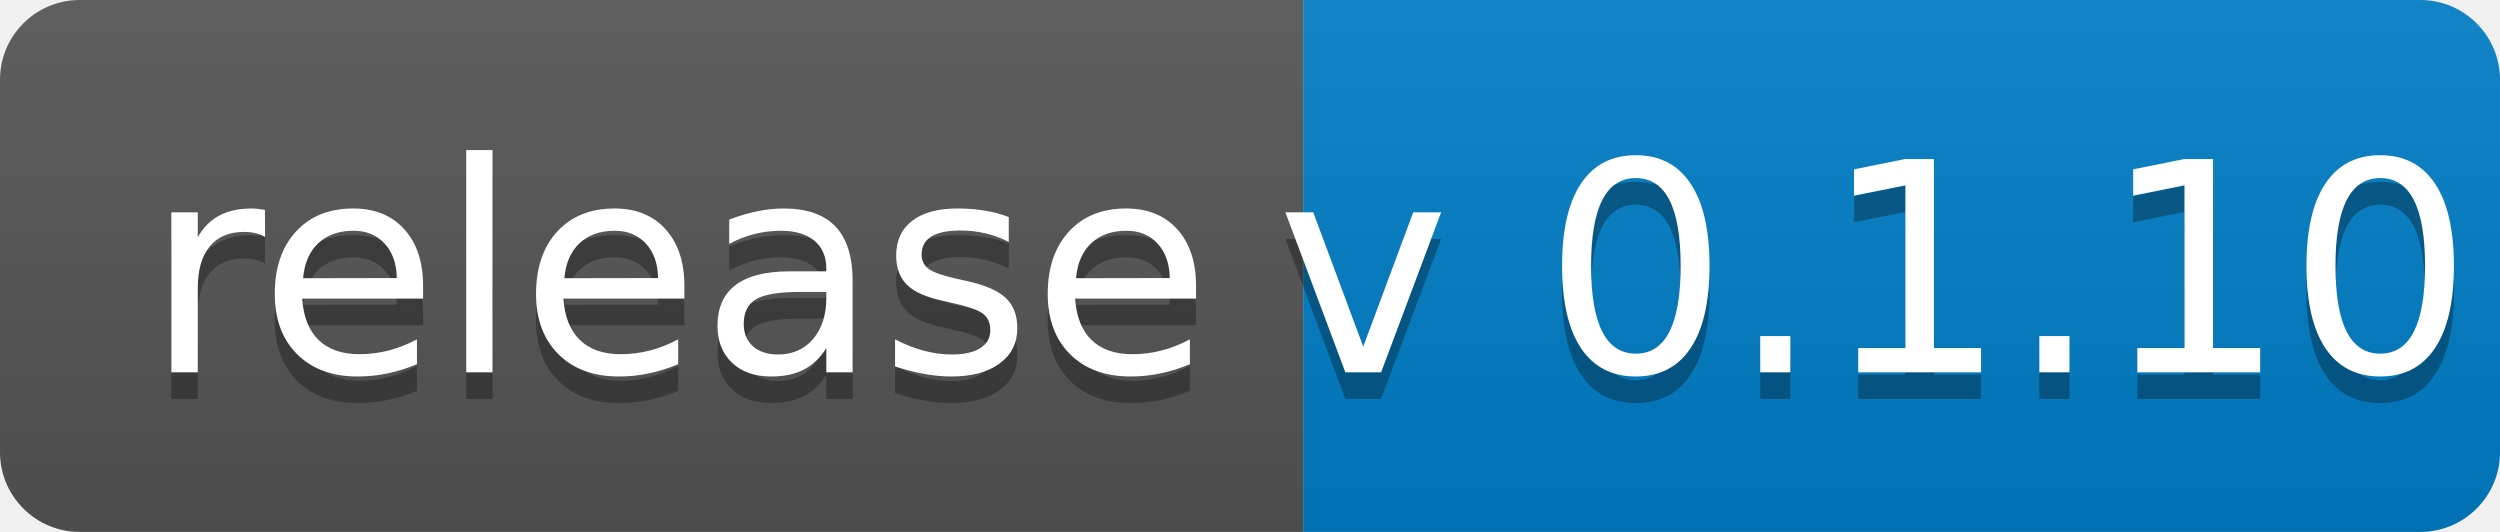
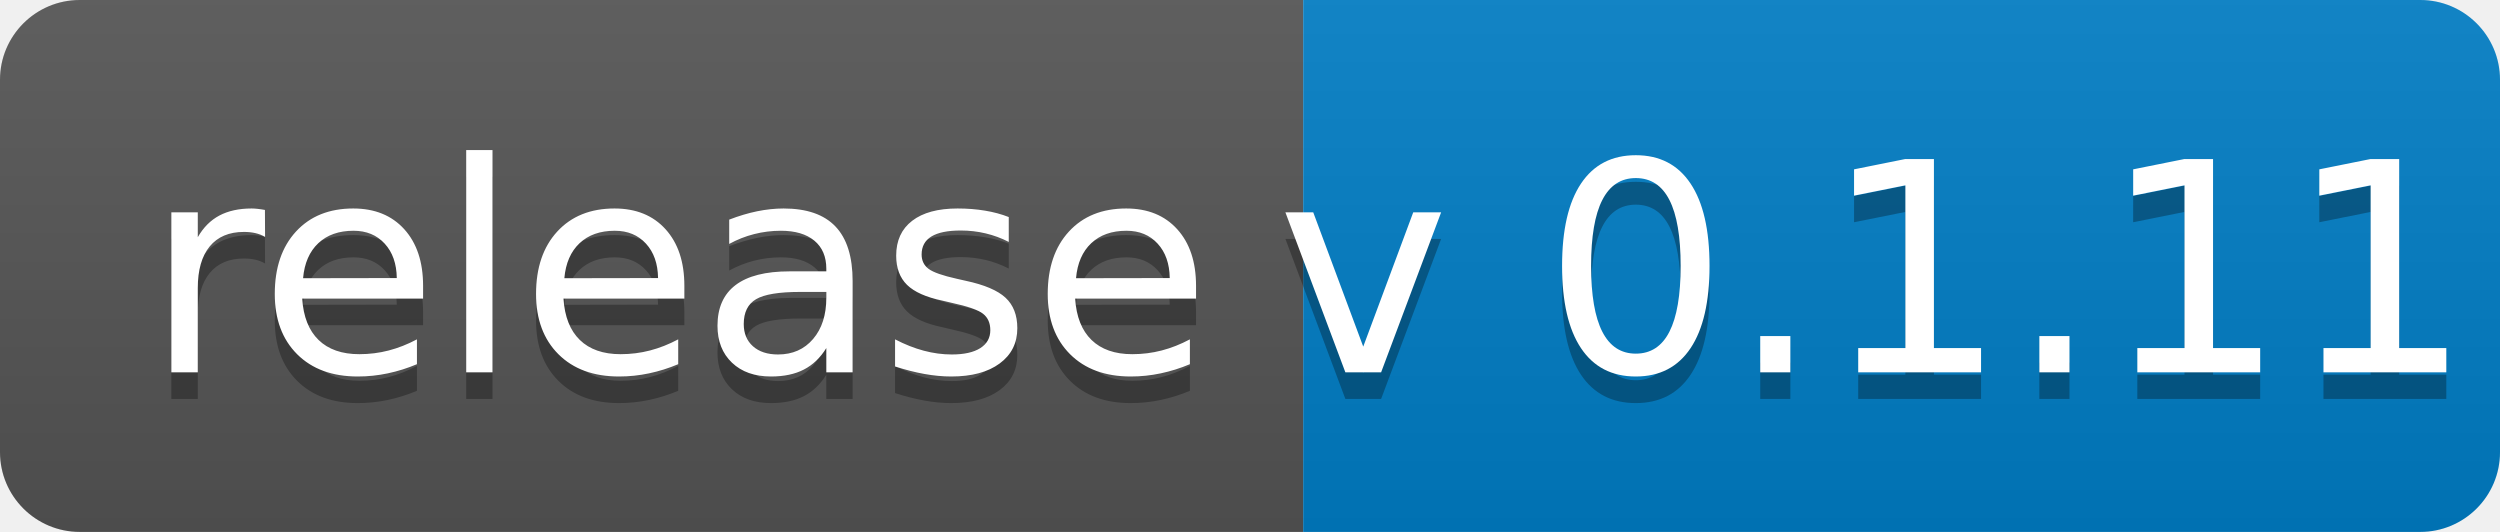
<svg xmlns="http://www.w3.org/2000/svg" width="94" height="20" aria-label="release: v1.5.0" role="img" version="1.1">
  <linearGradient id="s" x2="0" y2="100%">
    <stop stop-color="#bbb" stop-opacity=".1" offset="0" />
    <stop stop-opacity=".1" offset="1" />
  </linearGradient>
  <clipPath id="r">
    <rect width="94" height="20" rx="3" fill="#fff" />
  </clipPath>
  <g clip-path="url(#r)">
    <rect width="49" height="20" fill="#555" />
    <rect x="49" width="45" height="20" fill="#007ec6" />
    <rect width="94" height="20" fill="url(#s)" />
  </g>
  <g font-family="Verdana,Geneva,DejaVu Sans,sans-serif" font-size="110" text-anchor="middle" text-rendering="geometricPrecision">
    <text transform="scale(.1)" x="255" y="150" fill="#010101" fill-opacity=".3" aria-hidden="true" textLength="390">release</text>
    <text transform="scale(.1)" x="255" y="140" fill="#fff" textLength="390">release</text>
-     <text transform="scale(.1)" x="705" y="150" fill="#010101" fill-opacity=".3" aria-hidden="true" textLength="350">v 0.1.10</text>
-     <text transform="scale(.1)" x="705" y="140" fill="#ffffff" textLength="350">v 0.1.10</text>
+     <text transform="scale(.1)" x="705" y="150" fill="#010101" fill-opacity=".3" aria-hidden="true" textLength="350">v 0.1.11</text>
+     <text transform="scale(.1)" x="705" y="140" fill="#ffffff" textLength="350">v 0.1.11</text>
  </g>
</svg>
